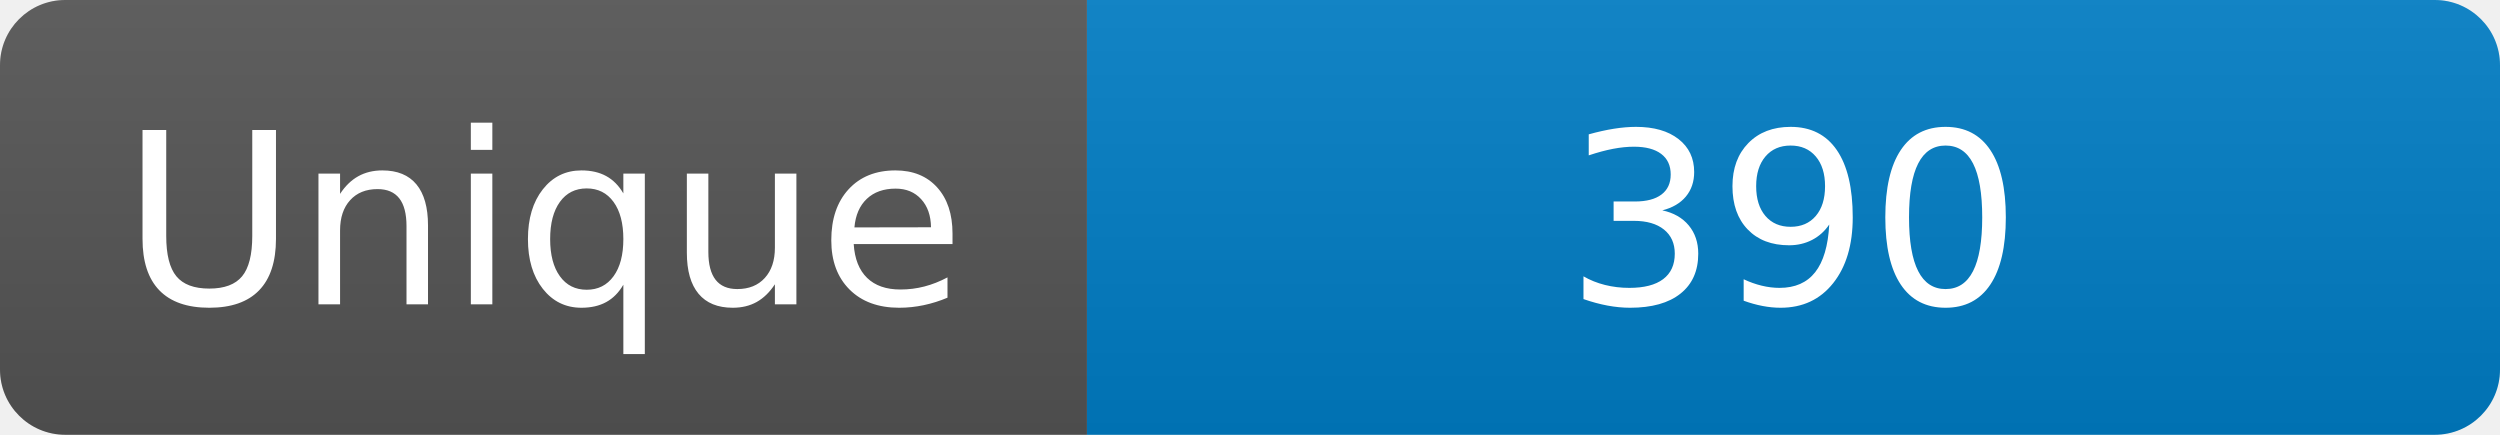
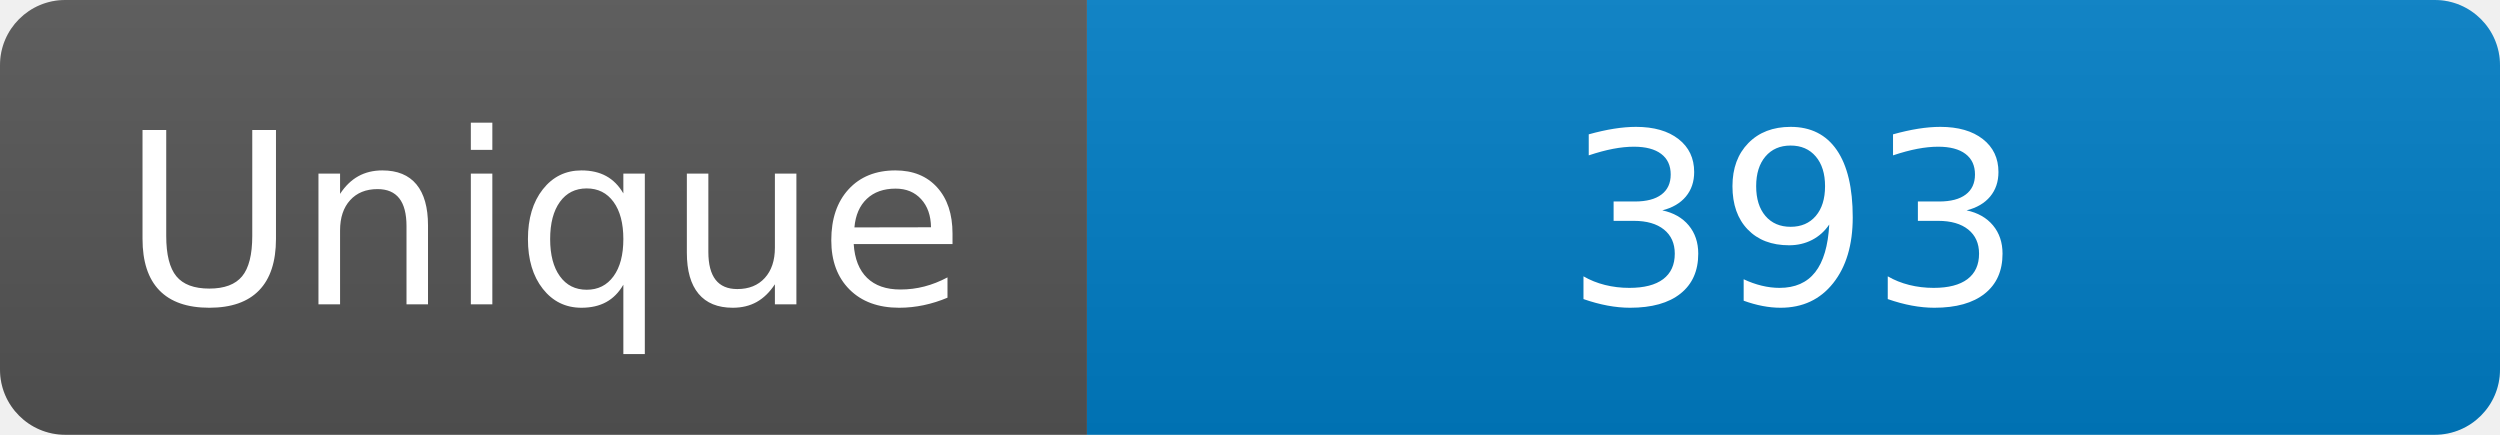
<svg xmlns="http://www.w3.org/2000/svg" width="115" height="20" role="img" aria-label="Maintained?: yes">
  <linearGradient id="s" x2="0" y2="100%">
    <stop offset="0" stop-color="#bbb" stop-opacity=".1" />
    <stop offset="1" stop-opacity=".1" />
  </linearGradient>
  <clipPath id="r">
    <rect width="115" height="20" rx="3" fill="#fff" />
  </clipPath>
  <g clip-path="url(#r)">
    <rect width="50" height="20" fill="#555" />
    <rect x="50" width="160" height="20" fill="#007ec6" />
    <rect width="115" height="20" fill="url(#s)" />
  </g>
  <g fill="#fff" text-anchor="middle" font-family="Verdana,Geneva,DejaVu Sans,sans-serif" font-size="110">
    <text x="250" y="140" transform="scale(.1)" fill="#fff">Unique</text>
-     <text x="825" y="140" transform="scale(.1)" fill="#fff">390</text>
+     <text x="825" y="140" transform="scale(.1)" fill="#fff">393</text>
  </g>
</svg>
